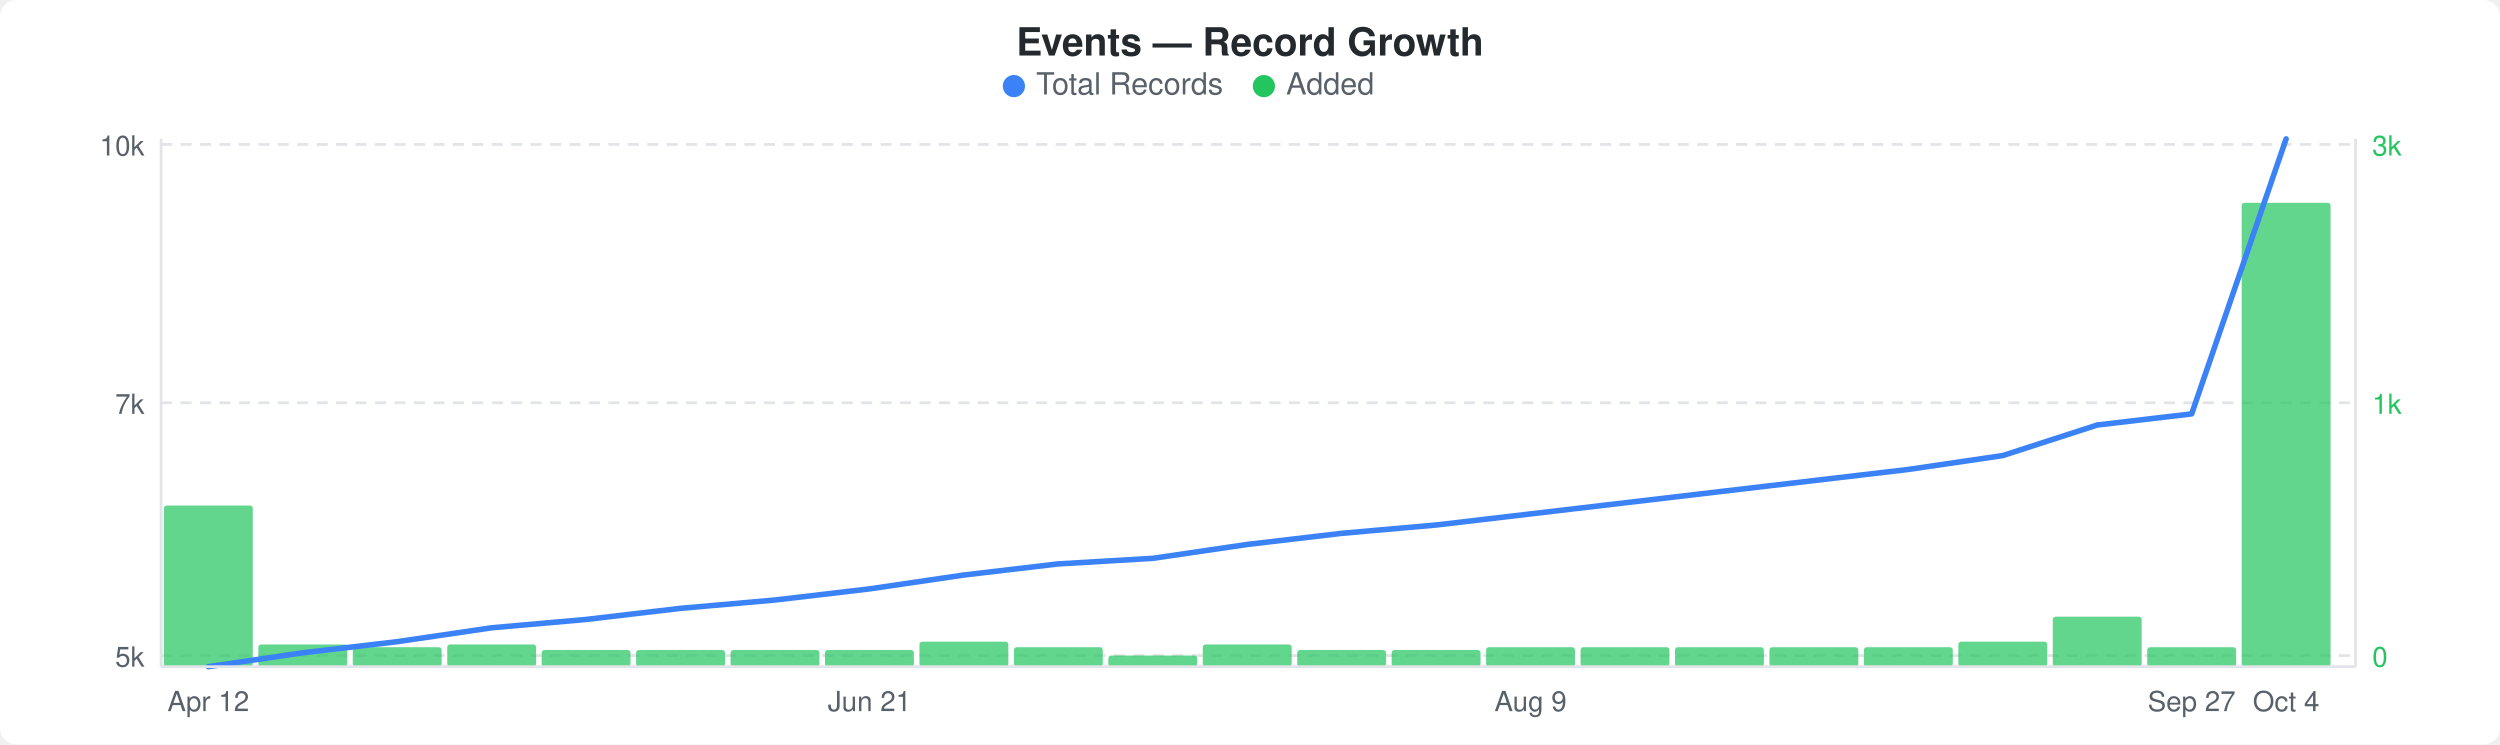
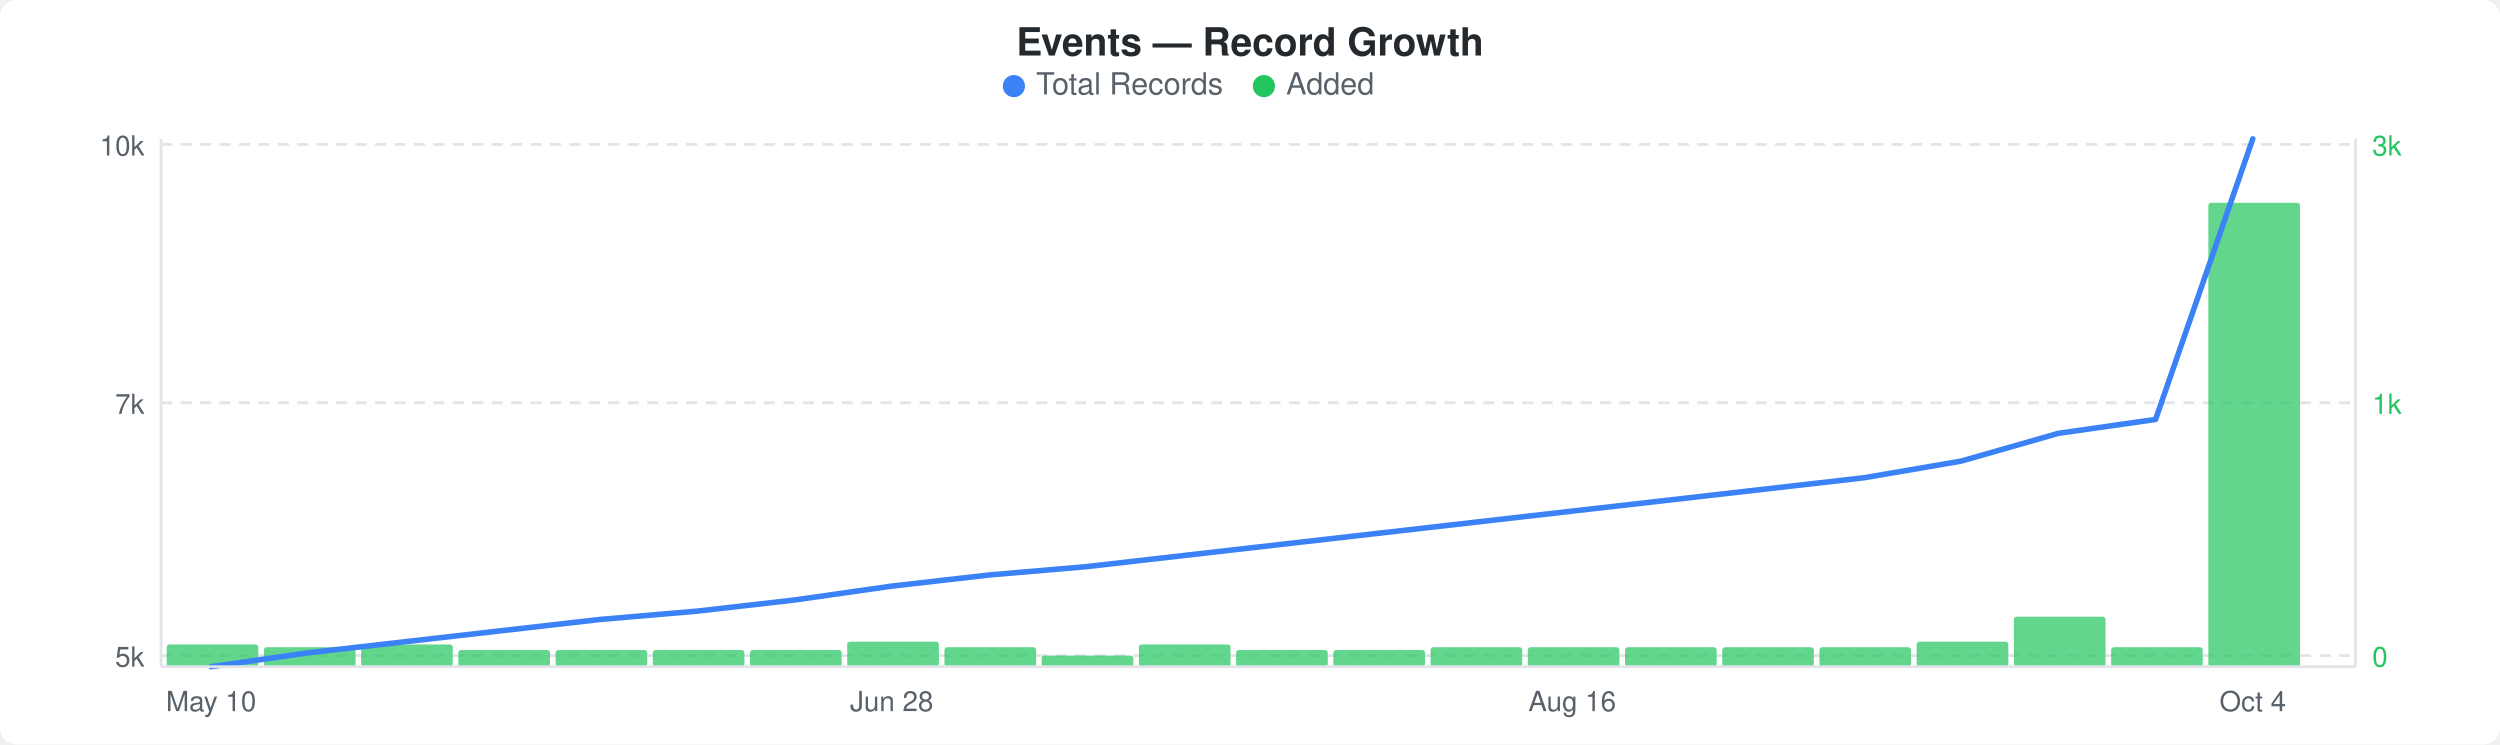
<svg xmlns="http://www.w3.org/2000/svg" width="900" height="268" viewBox="0 0 900 268">
  <rect width="900" height="268" fill="#ffffff" rx="6" ry="6" />
  <text x="450" y="20" text-anchor="middle" font-family="-apple-system, BlinkMacSystemFont, &quot;Segoe UI&quot;, Helvetica, Arial, sans-serif" font-size="14" font-weight="600" fill="#24292e">Events — Record Growth</text>
  <circle cx="365" cy="31" r="4" fill="#3b82f6" />
  <text x="373" y="34" font-family="-apple-system, BlinkMacSystemFont, &quot;Segoe UI&quot;, Helvetica, Arial, sans-serif" font-size="11" fill="#586069">Total Records</text>
  <circle cx="455" cy="31" r="4" fill="#22c55e" />
  <text x="463" y="34" font-family="-apple-system, BlinkMacSystemFont, &quot;Segoe UI&quot;, Helvetica, Arial, sans-serif" font-size="11" fill="#586069">Added</text>
  <line x1="58" y1="52" x2="848" y2="52" stroke="#e1e4e8" stroke-width="1" stroke-dasharray="4,3" />
  <line x1="58" y1="145" x2="848" y2="145" stroke="#e1e4e8" stroke-width="1" stroke-dasharray="4,3" />
  <line x1="58" y1="236" x2="848" y2="236" stroke="#e1e4e8" stroke-width="1" stroke-dasharray="4,3" />
-   <rect x="59" y="182" width="32" height="58" rx="1" fill="#22c55eb3" />
-   <rect x="93" y="232" width="32" height="8" rx="1" fill="#22c55eb3" />
-   <rect x="127" y="233" width="32" height="7" rx="1" fill="#22c55eb3" />
-   <rect x="161" y="232" width="32" height="8" rx="1" fill="#22c55eb3" />
-   <rect x="195" y="234" width="32" height="6" rx="1" fill="#22c55eb3" />
-   <rect x="229" y="234" width="32" height="6" rx="1" fill="#22c55eb3" />
-   <rect x="263" y="234" width="32" height="6" rx="1" fill="#22c55eb3" />
-   <rect x="297" y="234" width="32" height="6" rx="1" fill="#22c55eb3" />
-   <rect x="331" y="231" width="32" height="9" rx="1" fill="#22c55eb3" />
-   <rect x="365" y="233" width="32" height="7" rx="1" fill="#22c55eb3" />
-   <rect x="399" y="236" width="32" height="4" rx="1" fill="#22c55eb3" />
-   <rect x="433" y="232" width="32" height="8" rx="1" fill="#22c55eb3" />
-   <rect x="467" y="234" width="32" height="6" rx="1" fill="#22c55eb3" />
-   <rect x="501" y="234" width="32" height="6" rx="1" fill="#22c55eb3" />
-   <rect x="535" y="233" width="32" height="7" rx="1" fill="#22c55eb3" />
-   <rect x="569" y="233" width="32" height="7" rx="1" fill="#22c55eb3" />
-   <rect x="603" y="233" width="32" height="7" rx="1" fill="#22c55eb3" />
-   <rect x="637" y="233" width="32" height="7" rx="1" fill="#22c55eb3" />
-   <rect x="671" y="233" width="32" height="7" rx="1" fill="#22c55eb3" />
-   <rect x="705" y="231" width="32" height="9" rx="1" fill="#22c55eb3" />
-   <rect x="739" y="222" width="32" height="18" rx="1" fill="#22c55eb3" />
-   <rect x="773" y="233" width="32" height="7" rx="1" fill="#22c55eb3" />
-   <rect x="807" y="73" width="32" height="167" rx="1" fill="#22c55eb3" />
-   <polyline points="75,240 109,235 143,231 177,226 211,223 245,219 279,216 313,212 347,207 381,203 415,201 449,196 483,192 517,189 551,185 585,181 619,177 653,173 687,169 721,164 755,153 789,149 823,50" fill="none" stroke="#3b82f6" stroke-width="2" stroke-linejoin="round" stroke-linecap="round" />
+   <rect x="60" y="232" width="33" height="8" rx="1" fill="#22c55eb3" />
+   <rect x="95" y="233" width="33" height="7" rx="1" fill="#22c55eb3" />
+   <rect x="130" y="232" width="33" height="8" rx="1" fill="#22c55eb3" />
+   <rect x="165" y="234" width="33" height="6" rx="1" fill="#22c55eb3" />
+   <rect x="200" y="234" width="33" height="6" rx="1" fill="#22c55eb3" />
+   <rect x="235" y="234" width="33" height="6" rx="1" fill="#22c55eb3" />
+   <rect x="270" y="234" width="33" height="6" rx="1" fill="#22c55eb3" />
+   <rect x="305" y="231" width="33" height="9" rx="1" fill="#22c55eb3" />
+   <rect x="340" y="233" width="33" height="7" rx="1" fill="#22c55eb3" />
+   <rect x="375" y="236" width="33" height="4" rx="1" fill="#22c55eb3" />
+   <rect x="410" y="232" width="33" height="8" rx="1" fill="#22c55eb3" />
+   <rect x="445" y="234" width="33" height="6" rx="1" fill="#22c55eb3" />
+   <rect x="480" y="234" width="33" height="6" rx="1" fill="#22c55eb3" />
+   <rect x="515" y="233" width="33" height="7" rx="1" fill="#22c55eb3" />
+   <rect x="550" y="233" width="33" height="7" rx="1" fill="#22c55eb3" />
+   <rect x="585" y="233" width="33" height="7" rx="1" fill="#22c55eb3" />
+   <rect x="620" y="233" width="33" height="7" rx="1" fill="#22c55eb3" />
+   <rect x="655" y="233" width="33" height="7" rx="1" fill="#22c55eb3" />
+   <rect x="690" y="231" width="33" height="9" rx="1" fill="#22c55eb3" />
+   <rect x="725" y="222" width="33" height="18" rx="1" fill="#22c55eb3" />
+   <rect x="760" y="233" width="33" height="7" rx="1" fill="#22c55eb3" />
+   <rect x="795" y="73" width="33" height="167" rx="1" fill="#22c55eb3" />
+   <polyline points="76,240 111,235 146,231 181,227 216,223 251,220 286,216 321,211 356,207 391,204 426,200 461,196 496,192 531,188 566,184 601,180 636,176 671,172 706,166 741,156 776,151 811,50" fill="none" stroke="#3b82f6" stroke-width="2" stroke-linejoin="round" stroke-linecap="round" />
  <text x="52" y="56" text-anchor="end" font-family="-apple-system, BlinkMacSystemFont, &quot;Segoe UI&quot;, Helvetica, Arial, sans-serif" font-size="10" fill="#586069">10k</text>
  <text x="52" y="149" text-anchor="end" font-family="-apple-system, BlinkMacSystemFont, &quot;Segoe UI&quot;, Helvetica, Arial, sans-serif" font-size="10" fill="#586069">7k</text>
  <text x="52" y="240" text-anchor="end" font-family="-apple-system, BlinkMacSystemFont, &quot;Segoe UI&quot;, Helvetica, Arial, sans-serif" font-size="10" fill="#586069">5k</text>
  <text x="854" y="56" text-anchor="start" font-family="-apple-system, BlinkMacSystemFont, &quot;Segoe UI&quot;, Helvetica, Arial, sans-serif" font-size="10" fill="#22c55e">3k</text>
  <text x="854" y="149" text-anchor="start" font-family="-apple-system, BlinkMacSystemFont, &quot;Segoe UI&quot;, Helvetica, Arial, sans-serif" font-size="10" fill="#22c55e">1k</text>
  <text x="854" y="240" text-anchor="start" font-family="-apple-system, BlinkMacSystemFont, &quot;Segoe UI&quot;, Helvetica, Arial, sans-serif" font-size="10" fill="#22c55e">0</text>
  <line x1="58" y1="50" x2="58" y2="240" stroke="#e1e4e8" stroke-width="1" />
  <line x1="58" y1="240" x2="848" y2="240" stroke="#e1e4e8" stroke-width="1" />
  <line x1="848" y1="50" x2="848" y2="240" stroke="#e1e4e8" stroke-width="1" />
-   <text x="75" y="256" text-anchor="middle" font-family="-apple-system, BlinkMacSystemFont, &quot;Segoe UI&quot;, Helvetica, Arial, sans-serif" font-size="10" fill="#586069">Apr 12</text>
-   <text x="313" y="256" text-anchor="middle" font-family="-apple-system, BlinkMacSystemFont, &quot;Segoe UI&quot;, Helvetica, Arial, sans-serif" font-size="10" fill="#586069">Jun 21</text>
-   <text x="551" y="256" text-anchor="middle" font-family="-apple-system, BlinkMacSystemFont, &quot;Segoe UI&quot;, Helvetica, Arial, sans-serif" font-size="10" fill="#586069">Aug 9</text>
-   <text x="789" y="256" text-anchor="middle" font-family="-apple-system, BlinkMacSystemFont, &quot;Segoe UI&quot;, Helvetica, Arial, sans-serif" font-size="10" fill="#586069">Sep 27</text>
-   <text x="823" y="256" text-anchor="middle" font-family="-apple-system, BlinkMacSystemFont, &quot;Segoe UI&quot;, Helvetica, Arial, sans-serif" font-size="10" fill="#586069">Oct 4</text>
+   <text x="76" y="256" text-anchor="middle" font-family="-apple-system, BlinkMacSystemFont, &quot;Segoe UI&quot;, Helvetica, Arial, sans-serif" font-size="10" fill="#586069">May 10</text>
+   <text x="321" y="256" text-anchor="middle" font-family="-apple-system, BlinkMacSystemFont, &quot;Segoe UI&quot;, Helvetica, Arial, sans-serif" font-size="10" fill="#586069">Jun 28</text>
+   <text x="566" y="256" text-anchor="middle" font-family="-apple-system, BlinkMacSystemFont, &quot;Segoe UI&quot;, Helvetica, Arial, sans-serif" font-size="10" fill="#586069">Aug 16</text>
+   <text x="811" y="256" text-anchor="middle" font-family="-apple-system, BlinkMacSystemFont, &quot;Segoe UI&quot;, Helvetica, Arial, sans-serif" font-size="10" fill="#586069">Oct 4</text>
</svg>
